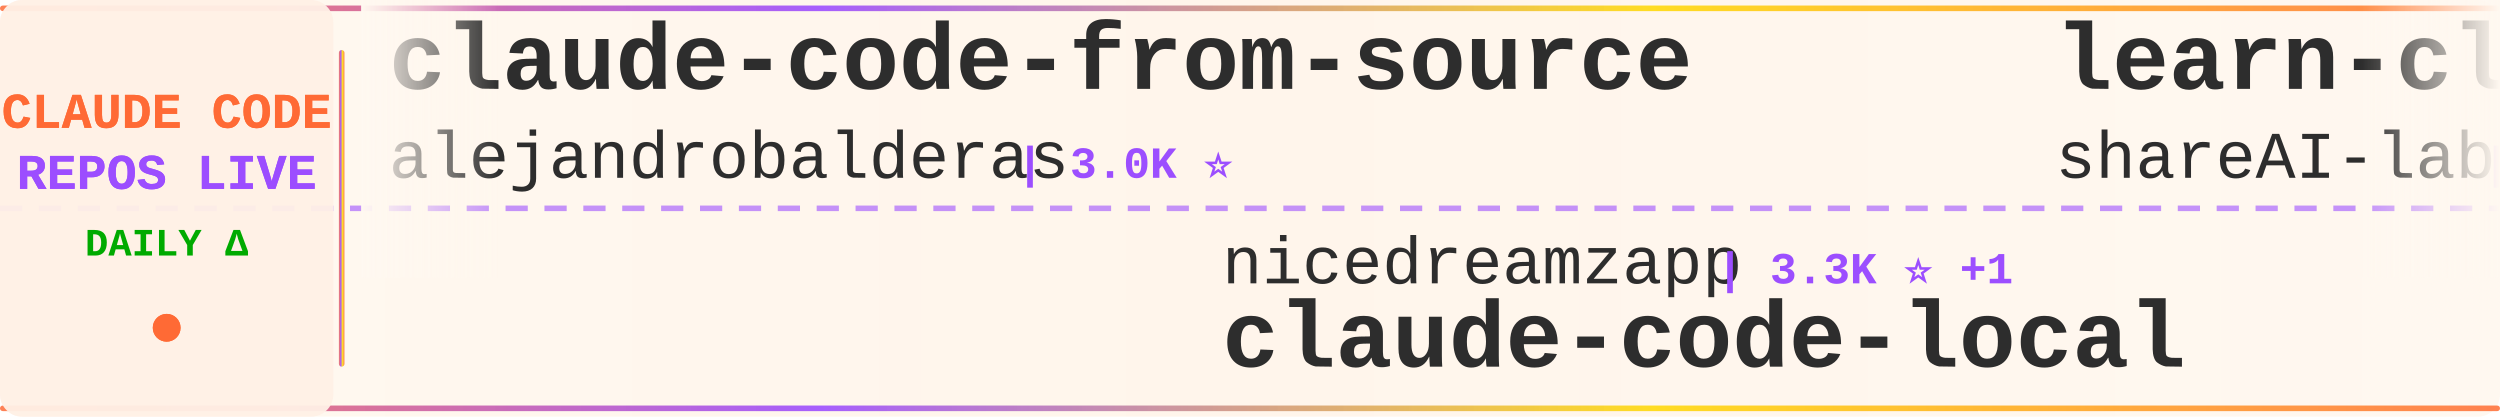
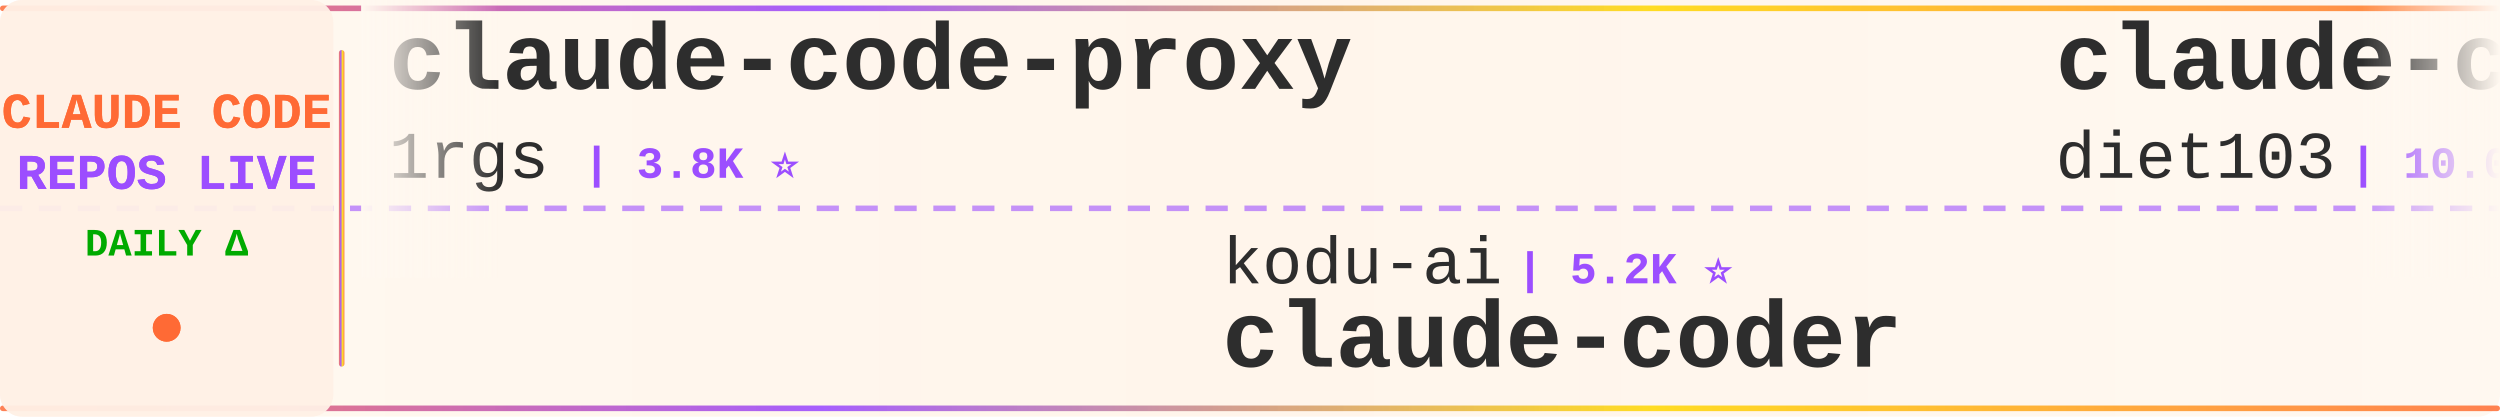
<svg xmlns="http://www.w3.org/2000/svg" width="900" height="150">
  <defs>
    <linearGradient id="tickerBg" x1="0%" y1="0%" x2="100%" y2="0%">
      <stop offset="0%" style="stop-color:#fff8f0;stop-opacity:0.98" />
      <stop offset="50%" style="stop-color:#fff5eb;stop-opacity:1" />
      <stop offset="100%" style="stop-color:#fff8f0;stop-opacity:0.98" />
    </linearGradient>
    <linearGradient id="borderGrad" x1="0%" y1="0%" x2="100%" y2="0%">
      <stop offset="0%" style="stop-color:#FF6B35;stop-opacity:0.85">
        <animate attributeName="stop-opacity" values="0.85;1;0.85" dur="2s" repeatCount="indefinite" />
      </stop>
      <stop offset="33%" style="stop-color:#9C4EFF;stop-opacity:0.9">
        <animate attributeName="stop-opacity" values="0.9;1;0.9" dur="2.2s" repeatCount="indefinite" />
      </stop>
      <stop offset="66%" style="stop-color:#FFD700;stop-opacity:0.85">
        <animate attributeName="stop-opacity" values="0.85;1;0.85" dur="1.8s" repeatCount="indefinite" />
      </stop>
      <stop offset="100%" style="stop-color:#FF6B35;stop-opacity:0.85">
        <animate attributeName="stop-opacity" values="0.85;1;0.85" dur="2s" repeatCount="indefinite" />
      </stop>
    </linearGradient>
    <filter id="textGlow">
      <feGaussianBlur stdDeviation="0.15" result="coloredBlur" />
      <feMerge>
        <feMergeNode in="coloredBlur" />
        <feMergeNode in="SourceGraphic" />
      </feMerge>
    </filter>
    <filter id="metricGlow">
      <feGaussianBlur stdDeviation="0.2" result="coloredBlur" />
      <feMerge>
        <feMergeNode in="coloredBlur" />
        <feMergeNode in="SourceGraphic" />
      </feMerge>
    </filter>
    <linearGradient id="leftFade" x1="0%" y1="0%" x2="100%" y2="0%">
      <stop offset="0%" style="stop-color:#fff8f0;stop-opacity:1" />
      <stop offset="100%" style="stop-color:#fff8f0;stop-opacity:0" />
    </linearGradient>
    <linearGradient id="rightFade" x1="0%" y1="0%" x2="100%" y2="0%">
      <stop offset="0%" style="stop-color:#fff8f0;stop-opacity:0" />
      <stop offset="100%" style="stop-color:#fff8f0;stop-opacity:1" />
    </linearGradient>
  </defs>
  <rect width="900" height="150" fill="url(#tickerBg)" rx="8" />
  <rect x="0" y="2" width="900" height="2" fill="url(#borderGrad)" rx="1" />
  <rect x="0" y="146" width="900" height="2" fill="url(#borderGrad)" rx="1" />
  <line x1="0" y1="75" x2="900" y2="75" stroke="#9C4EFF" stroke-width="2" stroke-dasharray="8 6" opacity="0.6" />
  <rect x="0" y="0" width="120" height="150" fill="#fff0e6" opacity="0.95" rx="8" />
  <text x="60" y="46" font-family="'Courier New', monospace" font-size="18" font-weight="bold" fill="#FF6B35" text-anchor="middle" filter="url(#textGlow)">
    CLAUDE CODE
  </text>
  <text x="60" y="68" font-family="'Courier New', monospace" font-size="18" font-weight="bold" fill="#9C4EFF" text-anchor="middle" filter="url(#textGlow)">
    REPOS LIVE
  </text>
  <text x="60" y="92" font-family="'Courier New', monospace" font-size="14" font-weight="bold" fill="#00aa00" text-anchor="middle">
    DAILY Δ
  </text>
  <circle cx="60" cy="118" r="5" fill="#FF6B35" filter="url(#metricGlow)">
    <animate attributeName="r" values="4;6;4" dur="1.5s" repeatCount="indefinite" />
    <animate attributeName="opacity" values="0.6;1;0.6" dur="1.5s" repeatCount="indefinite" />
  </circle>
  <rect x="122" y="18" width="2" height="114" fill="url(#borderGrad)" rx="1" />
  <clipPath id="tickerClip">
    <rect x="130" y="0" width="770" height="150" />
  </clipPath>
  <g clip-path="url(#tickerClip)">
    <g id="tickerItems">
      <animateTransform attributeName="transform" attributeType="XML" type="translate" from="0 0" to="-3000 0" dur="54s" repeatCount="indefinite" />
      <g transform="translate(0, 0)">
-         <text x="140" y="32" font-family="'Courier New', monospace" font-size="34" font-weight="bold" fill="#2d2d2d">claude-code-from-source</text>
-         <text x="140" y="64" font-family="'Courier New', monospace" font-size="24" font-weight="normal" fill="#2d2d2d" opacity="1.0">alejandrobalderas</text>
-         <text x="366" y="64" font-family="'Courier New', monospace" font-size="16" font-weight="bold" fill="#9C4EFF"> | 3.0K ⭐</text>
+         <text x="140" y="32" font-family="'Courier New', monospace" font-size="34" font-weight="bold" fill="#2d2d2d">claude-code-proxy</text>
+         <text x="140" y="64" font-family="'Courier New', monospace" font-size="24" font-weight="normal" fill="#2d2d2d" opacity="1.0">1rgs</text>
+         <text x="210" y="64" font-family="'Courier New', monospace" font-size="16" font-weight="bold" fill="#9C4EFF"> | 3.8K ⭐</text>
      </g>
      <g transform="translate(300, 0)">
-         <text x="140" y="102" font-family="'Courier New', monospace" font-size="24" font-weight="normal" fill="#2d2d2d" opacity="1.0">nicedreamzapp</text>
-         <text x="318" y="102" font-family="'Courier New', monospace" font-size="16" font-weight="bold" fill="#9C4EFF"> | 3.3K ⭐ +1</text>
-         <text x="140" y="132" font-family="'Courier New', monospace" font-size="34" font-weight="bold" fill="#2d2d2d">claude-code-local</text>
+         <text x="140" y="102" font-family="'Courier New', monospace" font-size="24" font-weight="normal" fill="#2d2d2d" opacity="1.0">kodu-ai</text>
+         <text x="246" y="102" font-family="'Courier New', monospace" font-size="16" font-weight="bold" fill="#9C4EFF"> | 5.2K ⭐</text>
+         <text x="140" y="132" font-family="'Courier New', monospace" font-size="34" font-weight="bold" fill="#2d2d2d">claude-coder</text>
      </g>
      <g transform="translate(600, 0)">
-         <text x="140" y="32" font-family="'Courier New', monospace" font-size="34" font-weight="bold" fill="#2d2d2d">learn-claude-code</text>
-         <text x="140" y="64" font-family="'Courier New', monospace" font-size="24" font-weight="normal" fill="#2d2d2d" opacity="1.0">shareAI-lab</text>
-         <text x="294" y="64" font-family="'Courier New', monospace" font-size="16" font-weight="bold" fill="#9C4EFF"> | 78.0K ⭐ +12</text>
+         <text x="140" y="32" font-family="'Courier New', monospace" font-size="34" font-weight="bold" fill="#2d2d2d">claude-code-infrastructu...</text>
+         <text x="140" y="64" font-family="'Courier New', monospace" font-size="24" font-weight="normal" fill="#2d2d2d" opacity="1.0">diet103</text>
+         <text x="246" y="64" font-family="'Courier New', monospace" font-size="16" font-weight="bold" fill="#9C4EFF"> | 10.0K ⭐</text>
      </g>
      <g transform="translate(900, 0)">
-         <text x="140" y="102" font-family="'Courier New', monospace" font-size="24" font-weight="normal" fill="#2d2d2d" opacity="1.0">alex000kim</text>
-         <text x="282" y="102" font-family="'Courier New', monospace" font-size="16" font-weight="bold" fill="#9C4EFF"> | 236 ⭐</text>
-         <text x="140" y="132" font-family="'Courier New', monospace" font-size="34" font-weight="bold" fill="#2d2d2d">claude-code</text>
+         <text x="140" y="102" font-family="'Courier New', monospace" font-size="24" font-weight="normal" fill="#2d2d2d" opacity="1.0">repowise-dev</text>
+         <text x="306" y="102" font-family="'Courier New', monospace" font-size="16" font-weight="bold" fill="#9C4EFF"> | 1.2K ⭐</text>
+         <text x="140" y="132" font-family="'Courier New', monospace" font-size="34" font-weight="bold" fill="#2d2d2d">claude-code-prompts</text>
      </g>
      <g transform="translate(1200, 0)">
-         <text x="140" y="32" font-family="'Courier New', monospace" font-size="34" font-weight="bold" fill="#2d2d2d">claude-code-guide</text>
-         <text x="140" y="64" font-family="'Courier New', monospace" font-size="24" font-weight="normal" fill="#2d2d2d" opacity="1.0">zebbern</text>
-         <text x="246" y="64" font-family="'Courier New', monospace" font-size="16" font-weight="bold" fill="#9C4EFF"> | 4.6K ⭐</text>
+         <text x="140" y="32" font-family="'Courier New', monospace" font-size="34" font-weight="bold" fill="#2d2d2d">Claude-code</text>
+         <text x="140" y="64" font-family="'Courier New', monospace" font-size="24" font-weight="normal" fill="#2d2d2d" opacity="1.0">fazxes</text>
+         <text x="234" y="64" font-family="'Courier New', monospace" font-size="16" font-weight="bold" fill="#9C4EFF"> | 245 ⭐</text>
      </g>
      <g transform="translate(1500, 0)">
-         <text x="140" y="102" font-family="'Courier New', monospace" font-size="24" font-weight="normal" fill="#2d2d2d" opacity="1.0">sugyan</text>
-         <text x="234" y="102" font-family="'Courier New', monospace" font-size="16" font-weight="bold" fill="#9C4EFF"> | 1.1K ⭐</text>
-         <text x="140" y="132" font-family="'Courier New', monospace" font-size="34" font-weight="bold" fill="#2d2d2d">claude-code-webui</text>
+         <text x="140" y="102" font-family="'Courier New', monospace" font-size="24" font-weight="normal" fill="#2d2d2d" opacity="1.0">overwirehq</text>
+         <text x="282" y="102" font-family="'Courier New', monospace" font-size="16" font-weight="bold" fill="#9C4EFF"> | 2.8K ⭐ +1</text>
+         <text x="140" y="132" font-family="'Courier New', monospace" font-size="34" font-weight="bold" fill="#2d2d2d">claude-code-telegram</text>
      </g>
      <g transform="translate(1800, 0)">
-         <text x="140" y="32" font-family="'Courier New', monospace" font-size="34" font-weight="bold" fill="#2d2d2d">arcads-claude-code</text>
-         <text x="140" y="64" font-family="'Courier New', monospace" font-size="24" font-weight="normal" fill="#2d2d2d" opacity="1.0">krusemediallc</text>
-         <text x="318" y="64" font-family="'Courier New', monospace" font-size="16" font-weight="bold" fill="#9C4EFF"> | 1.6K ⭐ +1</text>
+         <text x="140" y="32" font-family="'Courier New', monospace" font-size="34" font-weight="bold" fill="#2d2d2d">claude-code-guide</text>
+         <text x="140" y="64" font-family="'Courier New', monospace" font-size="24" font-weight="normal" fill="#2d2d2d" opacity="1.0">Cranot</text>
+         <text x="234" y="64" font-family="'Courier New', monospace" font-size="16" font-weight="bold" fill="#9C4EFF"> | 2.9K ⭐</text>
      </g>
      <g transform="translate(2100, 0)">
-         <text x="140" y="102" font-family="'Courier New', monospace" font-size="24" font-weight="normal" fill="#2d2d2d" opacity="1.0">Windy3f3f3f3f</text>
-         <text x="318" y="102" font-family="'Courier New', monospace" font-size="16" font-weight="bold" fill="#9C4EFF"> | 3.7K ⭐ +1</text>
-         <text x="140" y="132" font-family="'Courier New', monospace" font-size="34" font-weight="bold" fill="#2d2d2d">how-claude-code-works</text>
+         <text x="140" y="102" font-family="'Courier New', monospace" font-size="24" font-weight="normal" fill="#2d2d2d" opacity="1.0">fuergaosi233</text>
+         <text x="306" y="102" font-family="'Courier New', monospace" font-size="16" font-weight="bold" fill="#9C4EFF"> | 2.8K ⭐</text>
+         <text x="140" y="132" font-family="'Courier New', monospace" font-size="34" font-weight="bold" fill="#2d2d2d">claude-code-proxy</text>
      </g>
      <g transform="translate(2400, 0)">
-         <text x="140" y="32" font-family="'Courier New', monospace" font-size="34" font-weight="bold" fill="#2d2d2d">claude-code-source</text>
-         <text x="140" y="64" font-family="'Courier New', monospace" font-size="24" font-weight="normal" fill="#2d2d2d" opacity="1.0">hangsman</text>
-         <text x="258" y="64" font-family="'Courier New', monospace" font-size="16" font-weight="bold" fill="#9C4EFF"> | 797 ⭐</text>
+         <text x="140" y="32" font-family="'Courier New', monospace" font-size="34" font-weight="bold" fill="#2d2d2d">claude-code-tips</text>
+         <text x="140" y="64" font-family="'Courier New', monospace" font-size="24" font-weight="normal" fill="#2d2d2d" opacity="1.0">ykdojo</text>
+         <text x="234" y="64" font-family="'Courier New', monospace" font-size="16" font-weight="bold" fill="#9C4EFF"> | 10.2K ⭐ +1</text>
      </g>
      <g transform="translate(2700, 0)">
-         <text x="140" y="102" font-family="'Courier New', monospace" font-size="24" font-weight="normal" fill="#2d2d2d" opacity="1.0">claude-code-best</text>
-         <text x="354" y="102" font-family="'Courier New', monospace" font-size="16" font-weight="bold" fill="#9C4EFF"> | 22.8K ⭐</text>
+         <text x="140" y="102" font-family="'Courier New', monospace" font-size="24" font-weight="normal" fill="#2d2d2d" opacity="1.0">mehmoodosman</text>
+         <text x="306" y="102" font-family="'Courier New', monospace" font-size="16" font-weight="bold" fill="#9C4EFF"> | 173 ⭐</text>
        <text x="140" y="132" font-family="'Courier New', monospace" font-size="34" font-weight="bold" fill="#2d2d2d">claude-code</text>
      </g>
      <g transform="translate(3000, 0)">
-         <text x="140" y="32" font-family="'Courier New', monospace" font-size="34" font-weight="bold" fill="#2d2d2d">claude-code-from-source</text>
-         <text x="140" y="64" font-family="'Courier New', monospace" font-size="24" font-weight="normal" fill="#2d2d2d" opacity="1.0">alejandrobalderas</text>
-         <text x="366" y="64" font-family="'Courier New', monospace" font-size="16" font-weight="bold" fill="#9C4EFF"> | 3.0K ⭐</text>
+         <text x="140" y="32" font-family="'Courier New', monospace" font-size="34" font-weight="bold" fill="#2d2d2d">claude-code-proxy</text>
+         <text x="140" y="64" font-family="'Courier New', monospace" font-size="24" font-weight="normal" fill="#2d2d2d" opacity="1.0">1rgs</text>
+         <text x="210" y="64" font-family="'Courier New', monospace" font-size="16" font-weight="bold" fill="#9C4EFF"> | 3.8K ⭐</text>
      </g>
      <g transform="translate(3300, 0)">
-         <text x="140" y="102" font-family="'Courier New', monospace" font-size="24" font-weight="normal" fill="#2d2d2d" opacity="1.0">nicedreamzapp</text>
-         <text x="318" y="102" font-family="'Courier New', monospace" font-size="16" font-weight="bold" fill="#9C4EFF"> | 3.3K ⭐ +1</text>
-         <text x="140" y="132" font-family="'Courier New', monospace" font-size="34" font-weight="bold" fill="#2d2d2d">claude-code-local</text>
+         <text x="140" y="102" font-family="'Courier New', monospace" font-size="24" font-weight="normal" fill="#2d2d2d" opacity="1.0">kodu-ai</text>
+         <text x="246" y="102" font-family="'Courier New', monospace" font-size="16" font-weight="bold" fill="#9C4EFF"> | 5.2K ⭐</text>
+         <text x="140" y="132" font-family="'Courier New', monospace" font-size="34" font-weight="bold" fill="#2d2d2d">claude-coder</text>
      </g>
      <g transform="translate(3600, 0)">
-         <text x="140" y="32" font-family="'Courier New', monospace" font-size="34" font-weight="bold" fill="#2d2d2d">learn-claude-code</text>
-         <text x="140" y="64" font-family="'Courier New', monospace" font-size="24" font-weight="normal" fill="#2d2d2d" opacity="1.0">shareAI-lab</text>
-         <text x="294" y="64" font-family="'Courier New', monospace" font-size="16" font-weight="bold" fill="#9C4EFF"> | 78.0K ⭐ +12</text>
+         <text x="140" y="32" font-family="'Courier New', monospace" font-size="34" font-weight="bold" fill="#2d2d2d">claude-code-infrastructu...</text>
+         <text x="140" y="64" font-family="'Courier New', monospace" font-size="24" font-weight="normal" fill="#2d2d2d" opacity="1.0">diet103</text>
+         <text x="246" y="64" font-family="'Courier New', monospace" font-size="16" font-weight="bold" fill="#9C4EFF"> | 10.0K ⭐</text>
      </g>
      <g transform="translate(3900, 0)">
-         <text x="140" y="102" font-family="'Courier New', monospace" font-size="24" font-weight="normal" fill="#2d2d2d" opacity="1.0">alex000kim</text>
-         <text x="282" y="102" font-family="'Courier New', monospace" font-size="16" font-weight="bold" fill="#9C4EFF"> | 236 ⭐</text>
-         <text x="140" y="132" font-family="'Courier New', monospace" font-size="34" font-weight="bold" fill="#2d2d2d">claude-code</text>
+         <text x="140" y="102" font-family="'Courier New', monospace" font-size="24" font-weight="normal" fill="#2d2d2d" opacity="1.0">repowise-dev</text>
+         <text x="306" y="102" font-family="'Courier New', monospace" font-size="16" font-weight="bold" fill="#9C4EFF"> | 1.2K ⭐</text>
+         <text x="140" y="132" font-family="'Courier New', monospace" font-size="34" font-weight="bold" fill="#2d2d2d">claude-code-prompts</text>
      </g>
    </g>
  </g>
  <rect x="130" y="0" width="50" height="100" fill="url(#leftFade)" />
  <rect x="850" y="0" width="50" height="100" fill="url(#rightFade)" />
</svg>
